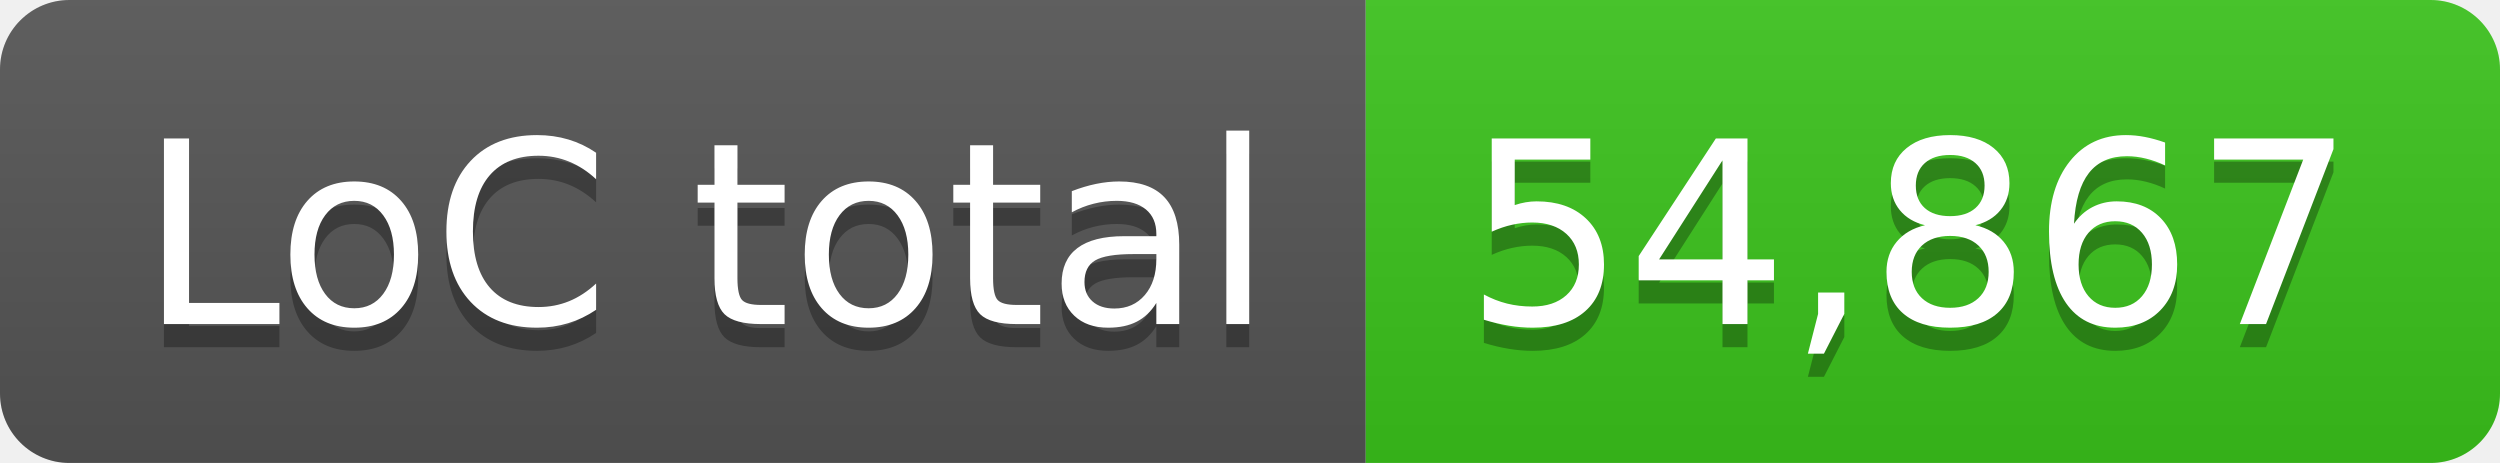
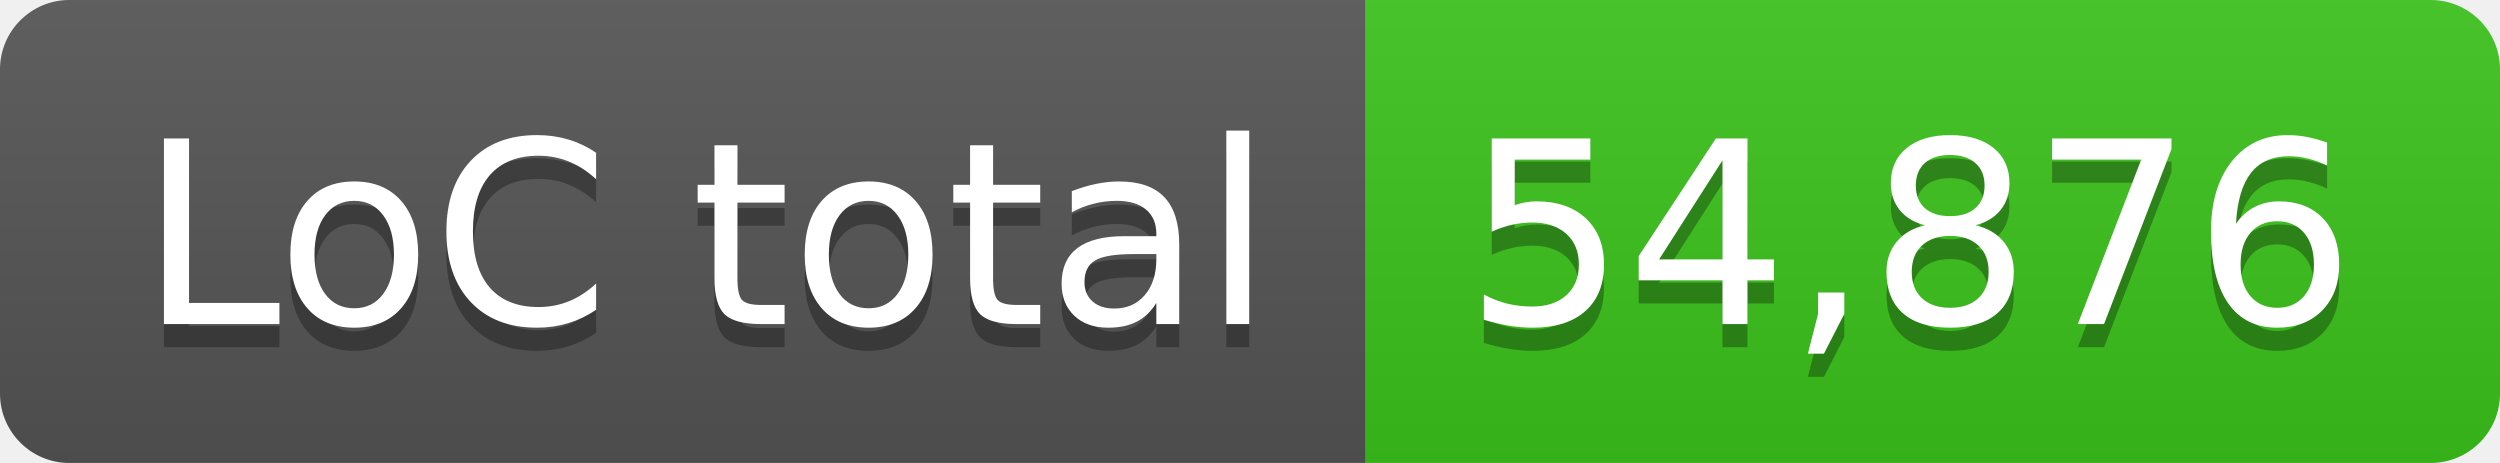
- <svg xmlns="http://www.w3.org/2000/svg" width="108" height="20" role="img" aria-label="LoC total: 54,867">
+ <svg xmlns="http://www.w3.org/2000/svg" width="108" height="20" role="img" aria-label="LoC total: 54,876">
  <linearGradient id="s" x2="0" y2="100%">
    <stop offset="0" stop-color="#bbb" stop-opacity=".1" />
    <stop offset="1" stop-opacity=".1" />
  </linearGradient>
  <clipPath id="r">
    <rect width="108" height="20" rx="3" fill="#fff" />
  </clipPath>
  <g clip-path="url(#r)">
    <rect width="59" height="20" fill="#555" />
    <rect x="59" width="49" height="20" fill="#3bc41c" />
    <rect width="108" height="20" fill="url(#s)" />
  </g>
  <g fill="#fff" text-anchor="middle" font-family="Verdana,Geneva,DejaVu Sans,sans-serif" text-rendering="geometricPrecision" font-size="110">
    <text aria-hidden="true" x="305" y="150" fill="#010101" fill-opacity=".3" transform="scale(.1)" textLength="490">LoC total</text>
    <text x="305" y="140" transform="scale(.1)" fill="#fff" textLength="490">LoC total</text>
-     <text aria-hidden="true" x="825" y="150" fill="#010101" fill-opacity=".3" transform="scale(.1)" textLength="390">54,867</text>
-     <text x="825" y="140" transform="scale(.1)" fill="#fff" textLength="390">54,867</text>
+     <text aria-hidden="true" x="825" y="150" fill="#010101" fill-opacity=".3" transform="scale(.1)" textLength="390">54,876</text>
+     <text x="825" y="140" transform="scale(.1)" fill="#fff" textLength="390">54,876</text>
  </g>
</svg>
